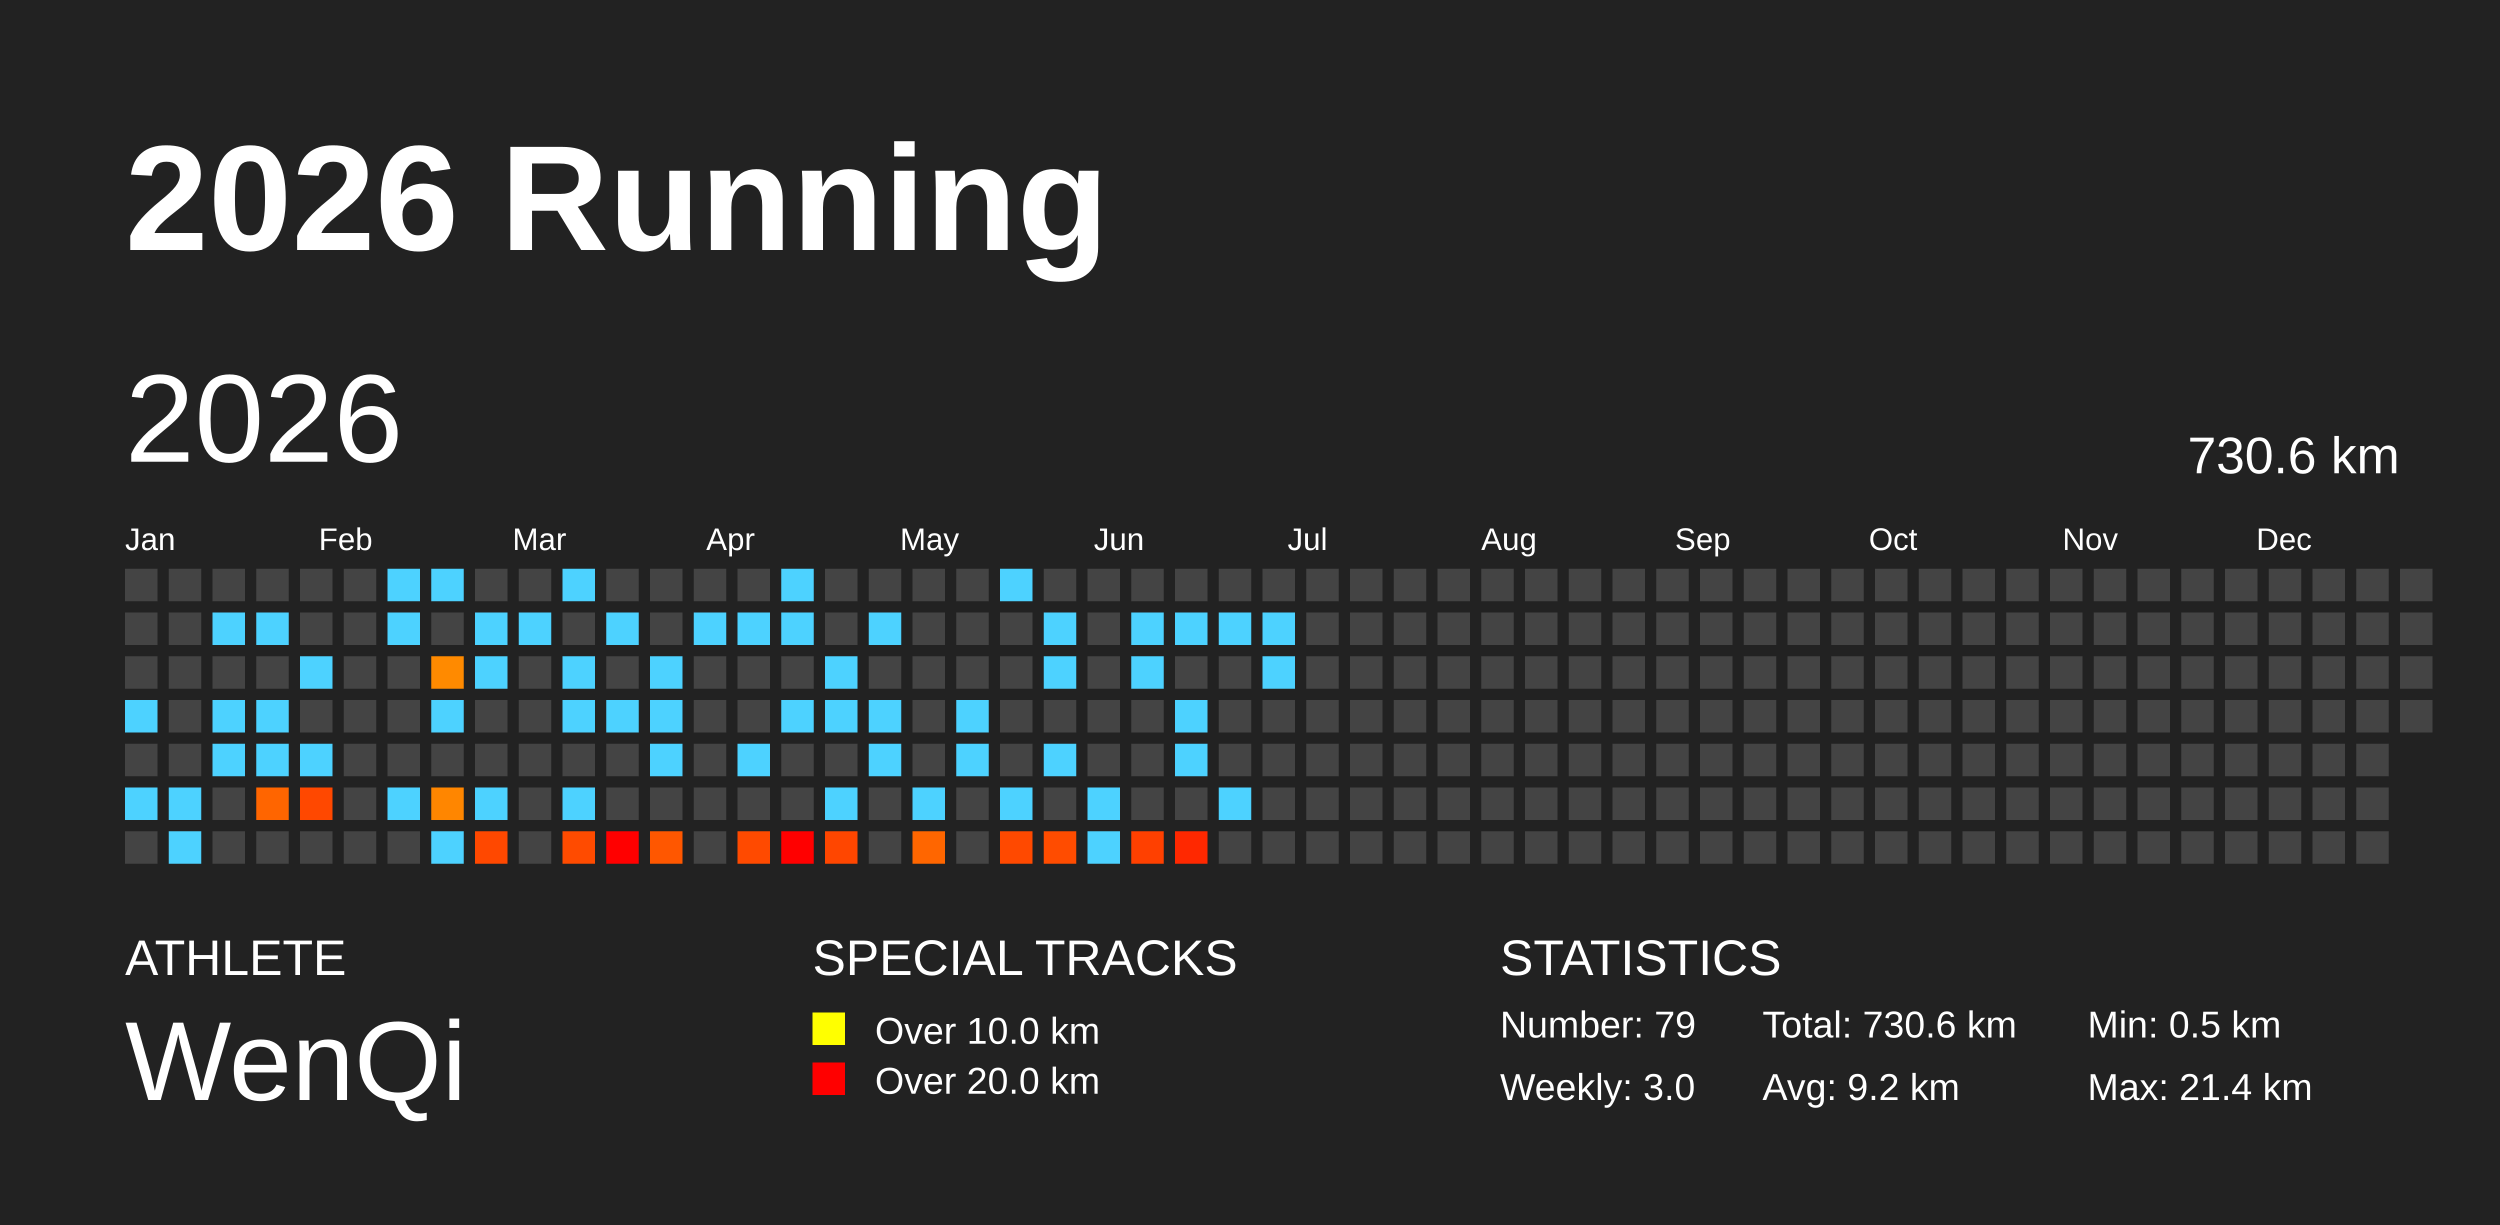
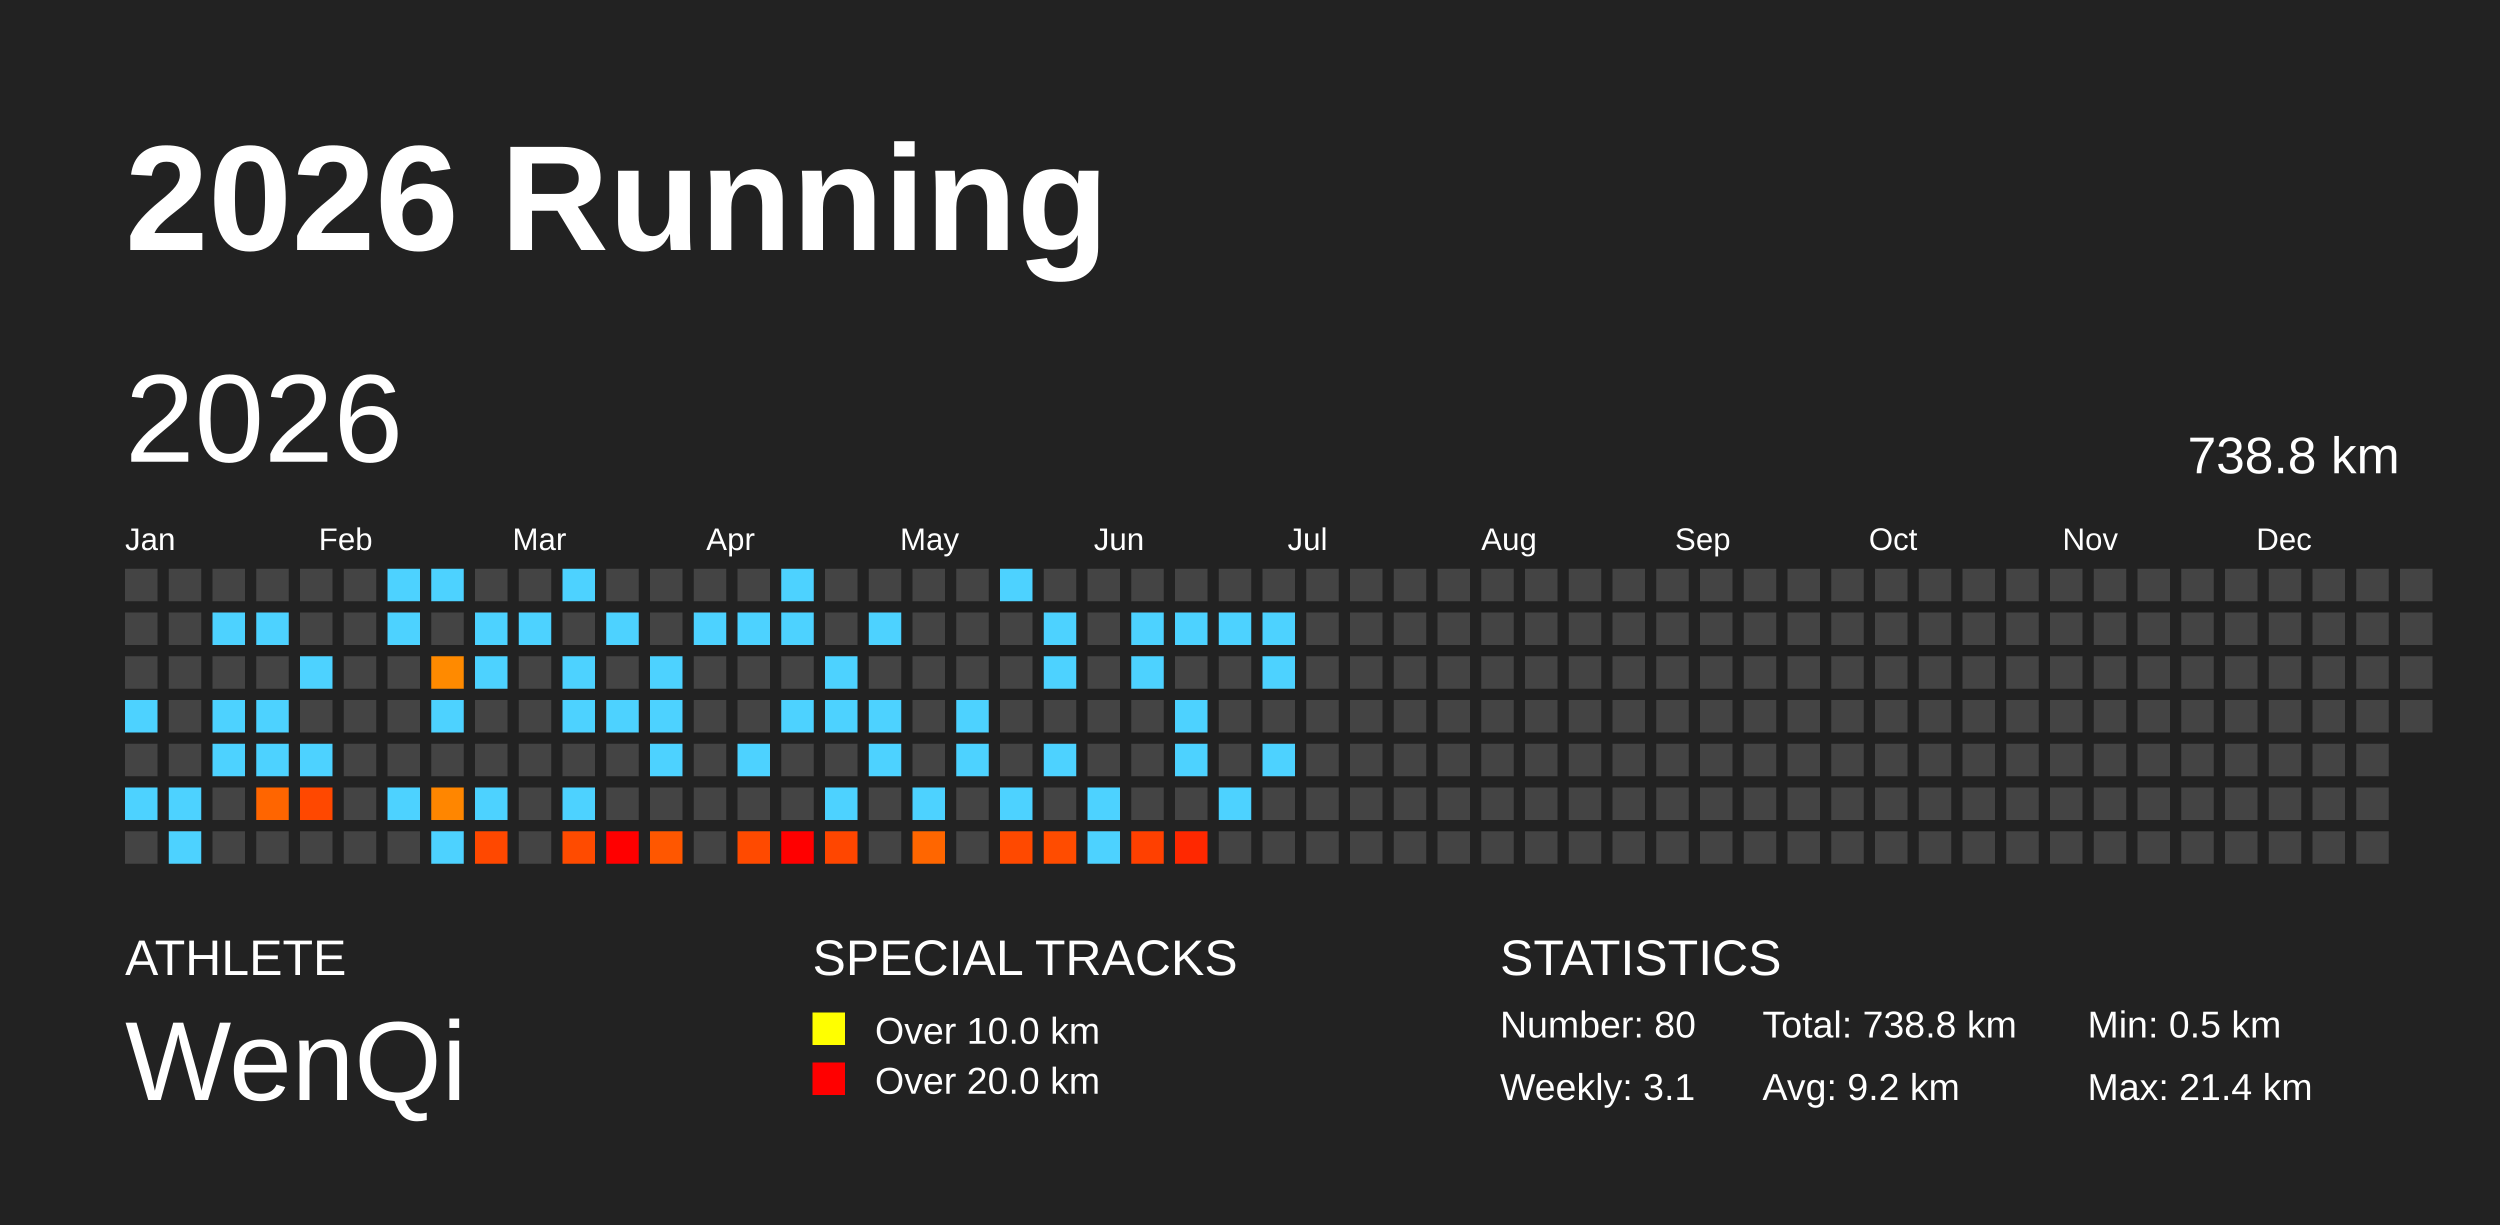
<svg xmlns="http://www.w3.org/2000/svg" baseProfile="full" height="98mm" version="1.1" viewBox="0,0,200,98" width="200mm">
  <defs />
  <rect fill="#222222" height="98" width="200" x="0" y="0" />
  <text fill="#FFFFFF" style="font-size:12px; font-family:Arial; font-weight:bold;" x="10" y="20">2026 Running</text>
  <text fill="#FFFFFF" style="font-size:4px; font-family:Arial" x="10" y="78">ATHLETE</text>
  <text fill="#FFFFFF" style="font-size:9px; font-family:Arial" x="10" y="88">WenQi</text>
  <text fill="#FFFFFF" style="font-size:4px; font-family:Arial" x="65" y="78">SPECIAL TRACKS</text>
  <rect fill="yellow" height="2.6" width="2.6" x="65" y="81" />
  <text fill="#FFFFFF" style="font-size:3px; font-family:Arial" x="70" y="83.5">Over 10.0 km</text>
  <rect fill="red" height="2.6" width="2.6" x="65" y="85" />
  <text fill="#FFFFFF" style="font-size:3px; font-family:Arial" x="70" y="87.5">Over 20.0 km</text>
  <text fill="#FFFFFF" style="font-size:4px; font-family:Arial" x="120" y="78">STATISTICS</text>
-   <text fill="#FFFFFF" style="font-size:3px; font-family:Arial" x="120" y="83">Number: 79</text>
-   <text fill="#FFFFFF" style="font-size:3px; font-family:Arial" x="120" y="88">Weekly: 3.0</text>
-   <text fill="#FFFFFF" style="font-size:3px; font-family:Arial" x="141" y="83">Total: 730.6 km</text>
+   <text fill="#FFFFFF" style="font-size:3px; font-family:Arial" x="120" y="83">Number: 80</text>
+   <text fill="#FFFFFF" style="font-size:3px; font-family:Arial" x="120" y="88">Weekly: 3.1</text>
+   <text fill="#FFFFFF" style="font-size:3px; font-family:Arial" x="141" y="83">Total: 738.8 km</text>
  <text fill="#FFFFFF" style="font-size:3px; font-family:Arial" x="141" y="88">Avg: 9.2 km</text>
  <text fill="#FFFFFF" style="font-size:3px; font-family:Arial" x="167" y="83">Min: 0.5 km</text>
  <text fill="#FFFFFF" style="font-size:3px; font-family:Arial" x="167" y="88">Max: 21.4 km</text>
  <text dominant-baseline="hanging" fill="#FFFFFF" style="font-size:10.0px; font-family:Arial;" x="10" y="30">2026</text>
-   <text dominant-baseline="hanging" fill="#FFFFFF" style="font-size:4.125px; font-family:Arial;" x="175" y="35">730.6 km</text>
+   <text dominant-baseline="hanging" fill="#FFFFFF" style="font-size:4.125px; font-family:Arial;" x="175" y="35">738.8 km</text>
  <text fill="#FFFFFF" style="font-size:2.5px; font-family:Arial" x="10.0" y="44">Jan</text>
  <text fill="#FFFFFF" style="font-size:2.5px; font-family:Arial" x="25.5" y="44">Feb</text>
  <text fill="#FFFFFF" style="font-size:2.5px; font-family:Arial" x="41.0" y="44">Mar</text>
  <text fill="#FFFFFF" style="font-size:2.5px; font-family:Arial" x="56.5" y="44">Apr</text>
  <text fill="#FFFFFF" style="font-size:2.5px; font-family:Arial" x="72.0" y="44">May</text>
  <text fill="#FFFFFF" style="font-size:2.5px; font-family:Arial" x="87.5" y="44">Jun</text>
  <text fill="#FFFFFF" style="font-size:2.5px; font-family:Arial" x="103.0" y="44">Jul</text>
  <text fill="#FFFFFF" style="font-size:2.5px; font-family:Arial" x="118.5" y="44">Aug</text>
  <text fill="#FFFFFF" style="font-size:2.5px; font-family:Arial" x="134.0" y="44">Sep</text>
  <text fill="#FFFFFF" style="font-size:2.5px; font-family:Arial" x="149.5" y="44">Oct</text>
  <text fill="#FFFFFF" style="font-size:2.5px; font-family:Arial" x="165.0" y="44">Nov</text>
  <text fill="#FFFFFF" style="font-size:2.5px; font-family:Arial" x="180.5" y="44">Dec</text>
  <rect fill="#444444" height="2.6" width="2.6" x="10.0" y="45.5" />
  <rect fill="#444444" height="2.6" width="2.6" x="10.0" y="49.0" />
  <rect fill="#444444" height="2.6" width="2.6" x="10.0" y="52.5" />
  <rect fill="#4dd2ff" height="2.6" width="2.6" x="10.0" y="56.0" />
  <rect fill="#444444" height="2.6" width="2.6" x="10.0" y="59.5" />
  <rect fill="#4dd2ff" height="2.6" width="2.6" x="10.0" y="63.0" />
  <rect fill="#444444" height="2.6" width="2.6" x="10.0" y="66.5" />
  <rect fill="#444444" height="2.6" width="2.6" x="13.5" y="45.5" />
  <rect fill="#444444" height="2.6" width="2.6" x="13.5" y="49.0" />
  <rect fill="#444444" height="2.6" width="2.6" x="13.5" y="52.5" />
  <rect fill="#444444" height="2.6" width="2.6" x="13.5" y="56.0" />
  <rect fill="#444444" height="2.6" width="2.6" x="13.5" y="59.5" />
  <rect fill="#4dd2ff" height="2.6" width="2.6" x="13.5" y="63.0" />
  <rect fill="#4dd2ff" height="2.6" width="2.6" x="13.5" y="66.5" />
  <rect fill="#444444" height="2.6" width="2.6" x="17.0" y="45.5" />
  <rect fill="#4dd2ff" height="2.6" width="2.6" x="17.0" y="49.0" />
  <rect fill="#444444" height="2.6" width="2.6" x="17.0" y="52.5" />
  <rect fill="#4dd2ff" height="2.6" width="2.6" x="17.0" y="56.0" />
  <rect fill="#4dd2ff" height="2.6" width="2.6" x="17.0" y="59.5" />
  <rect fill="#444444" height="2.6" width="2.6" x="17.0" y="63.0" />
  <rect fill="#444444" height="2.6" width="2.6" x="17.0" y="66.5" />
  <rect fill="#444444" height="2.6" width="2.6" x="20.5" y="45.5" />
  <rect fill="#4dd2ff" height="2.6" width="2.6" x="20.5" y="49.0" />
  <rect fill="#444444" height="2.6" width="2.6" x="20.5" y="52.5" />
  <rect fill="#4dd2ff" height="2.6" width="2.6" x="20.5" y="56.0" />
  <rect fill="#4dd2ff" height="2.6" width="2.6" x="20.5" y="59.5" />
  <rect fill="#ff6500" height="2.6" width="2.6" x="20.5" y="63.0" />
  <rect fill="#444444" height="2.6" width="2.6" x="20.5" y="66.5" />
  <rect fill="#444444" height="2.6" width="2.6" x="24.0" y="45.5" />
  <rect fill="#444444" height="2.6" width="2.6" x="24.0" y="49.0" />
  <rect fill="#4dd2ff" height="2.6" width="2.6" x="24.0" y="52.5" />
  <rect fill="#444444" height="2.6" width="2.6" x="24.0" y="56.0" />
  <rect fill="#4dd2ff" height="2.6" width="2.6" x="24.0" y="59.5" />
  <rect fill="#ff4800" height="2.6" width="2.6" x="24.0" y="63.0" />
  <rect fill="#444444" height="2.6" width="2.6" x="24.0" y="66.5" />
  <rect fill="#444444" height="2.6" width="2.6" x="27.5" y="45.5" />
  <rect fill="#444444" height="2.6" width="2.6" x="27.5" y="49.0" />
  <rect fill="#444444" height="2.6" width="2.6" x="27.5" y="52.5" />
  <rect fill="#444444" height="2.6" width="2.6" x="27.5" y="56.0" />
  <rect fill="#444444" height="2.6" width="2.6" x="27.5" y="59.5" />
  <rect fill="#444444" height="2.6" width="2.6" x="27.5" y="63.0" />
  <rect fill="#444444" height="2.6" width="2.6" x="27.5" y="66.5" />
  <rect fill="#4dd2ff" height="2.6" width="2.6" x="31.0" y="45.5" />
  <rect fill="#4dd2ff" height="2.6" width="2.6" x="31.0" y="49.0" />
  <rect fill="#444444" height="2.6" width="2.6" x="31.0" y="52.5" />
  <rect fill="#444444" height="2.6" width="2.6" x="31.0" y="56.0" />
  <rect fill="#444444" height="2.6" width="2.6" x="31.0" y="59.5" />
  <rect fill="#4dd2ff" height="2.6" width="2.6" x="31.0" y="63.0" />
  <rect fill="#444444" height="2.6" width="2.6" x="31.0" y="66.5" />
  <rect fill="#4dd2ff" height="2.6" width="2.6" x="34.5" y="45.5" />
  <rect fill="#444444" height="2.6" width="2.6" x="34.5" y="49.0" />
  <rect fill="#ff8a00" height="2.6" width="2.6" x="34.5" y="52.5" />
  <rect fill="#4dd2ff" height="2.6" width="2.6" x="34.5" y="56.0" />
  <rect fill="#444444" height="2.6" width="2.6" x="34.5" y="59.5" />
  <rect fill="#ff8600" height="2.6" width="2.6" x="34.5" y="63.0" />
  <rect fill="#4dd2ff" height="2.6" width="2.6" x="34.5" y="66.5" />
  <rect fill="#444444" height="2.6" width="2.6" x="38.0" y="45.5" />
  <rect fill="#4dd2ff" height="2.6" width="2.6" x="38.0" y="49.0" />
  <rect fill="#4dd2ff" height="2.6" width="2.6" x="38.0" y="52.5" />
  <rect fill="#444444" height="2.6" width="2.6" x="38.0" y="56.0" />
  <rect fill="#444444" height="2.6" width="2.6" x="38.0" y="59.5" />
  <rect fill="#4dd2ff" height="2.6" width="2.6" x="38.0" y="63.0" />
  <rect fill="#ff4800" height="2.6" width="2.6" x="38.0" y="66.5" />
  <rect fill="#444444" height="2.6" width="2.6" x="41.5" y="45.5" />
  <rect fill="#4dd2ff" height="2.6" width="2.6" x="41.5" y="49.0" />
  <rect fill="#444444" height="2.6" width="2.6" x="41.5" y="52.5" />
  <rect fill="#444444" height="2.6" width="2.6" x="41.5" y="56.0" />
  <rect fill="#444444" height="2.6" width="2.6" x="41.5" y="59.5" />
  <rect fill="#444444" height="2.6" width="2.6" x="41.5" y="63.0" />
  <rect fill="#444444" height="2.6" width="2.6" x="41.5" y="66.5" />
  <rect fill="#4dd2ff" height="2.6" width="2.6" x="45.0" y="45.5" />
  <rect fill="#444444" height="2.6" width="2.6" x="45.0" y="49.0" />
  <rect fill="#4dd2ff" height="2.6" width="2.6" x="45.0" y="52.5" />
  <rect fill="#4dd2ff" height="2.6" width="2.6" x="45.0" y="56.0" />
  <rect fill="#444444" height="2.6" width="2.6" x="45.0" y="59.5" />
  <rect fill="#4dd2ff" height="2.6" width="2.6" x="45.0" y="63.0" />
  <rect fill="#ff4b00" height="2.6" width="2.6" x="45.0" y="66.5" />
  <rect fill="#444444" height="2.6" width="2.6" x="48.5" y="45.5" />
  <rect fill="#4dd2ff" height="2.6" width="2.6" x="48.5" y="49.0" />
  <rect fill="#444444" height="2.6" width="2.6" x="48.5" y="52.5" />
  <rect fill="#4dd2ff" height="2.6" width="2.6" x="48.5" y="56.0" />
  <rect fill="#444444" height="2.6" width="2.6" x="48.5" y="59.5" />
  <rect fill="#444444" height="2.6" width="2.6" x="48.5" y="63.0" />
  <rect fill="red" height="2.6" width="2.6" x="48.5" y="66.5" />
  <rect fill="#444444" height="2.6" width="2.6" x="52.0" y="45.5" />
  <rect fill="#444444" height="2.6" width="2.6" x="52.0" y="49.0" />
  <rect fill="#4dd2ff" height="2.6" width="2.6" x="52.0" y="52.5" />
  <rect fill="#4dd2ff" height="2.6" width="2.6" x="52.0" y="56.0" />
  <rect fill="#4dd2ff" height="2.6" width="2.6" x="52.0" y="59.5" />
  <rect fill="#444444" height="2.6" width="2.6" x="52.0" y="63.0" />
  <rect fill="#ff5700" height="2.6" width="2.6" x="52.0" y="66.5" />
  <rect fill="#444444" height="2.6" width="2.6" x="55.5" y="45.5" />
  <rect fill="#4dd2ff" height="2.6" width="2.6" x="55.5" y="49.0" />
  <rect fill="#444444" height="2.6" width="2.6" x="55.5" y="52.5" />
  <rect fill="#444444" height="2.6" width="2.6" x="55.5" y="56.0" />
  <rect fill="#444444" height="2.6" width="2.6" x="55.5" y="59.5" />
  <rect fill="#444444" height="2.6" width="2.6" x="55.5" y="63.0" />
  <rect fill="#444444" height="2.6" width="2.6" x="55.5" y="66.5" />
  <rect fill="#444444" height="2.6" width="2.6" x="59.0" y="45.5" />
  <rect fill="#4dd2ff" height="2.6" width="2.6" x="59.0" y="49.0" />
  <rect fill="#444444" height="2.6" width="2.6" x="59.0" y="52.5" />
  <rect fill="#444444" height="2.6" width="2.6" x="59.0" y="56.0" />
  <rect fill="#4dd2ff" height="2.6" width="2.6" x="59.0" y="59.5" />
  <rect fill="#444444" height="2.6" width="2.6" x="59.0" y="63.0" />
  <rect fill="#ff4a00" height="2.6" width="2.6" x="59.0" y="66.5" />
  <rect fill="#4dd2ff" height="2.6" width="2.6" x="62.5" y="45.5" />
  <rect fill="#4dd2ff" height="2.6" width="2.6" x="62.5" y="49.0" />
  <rect fill="#444444" height="2.6" width="2.6" x="62.5" y="52.5" />
  <rect fill="#4dd2ff" height="2.6" width="2.6" x="62.5" y="56.0" />
  <rect fill="#444444" height="2.6" width="2.6" x="62.5" y="59.5" />
  <rect fill="#444444" height="2.6" width="2.6" x="62.5" y="63.0" />
  <rect fill="red" height="2.6" width="2.6" x="62.5" y="66.5" />
  <rect fill="#444444" height="2.6" width="2.6" x="66.0" y="45.5" />
  <rect fill="#444444" height="2.6" width="2.6" x="66.0" y="49.0" />
  <rect fill="#4dd2ff" height="2.6" width="2.6" x="66.0" y="52.5" />
  <rect fill="#4dd2ff" height="2.6" width="2.6" x="66.0" y="56.0" />
  <rect fill="#444444" height="2.6" width="2.6" x="66.0" y="59.5" />
  <rect fill="#4dd2ff" height="2.6" width="2.6" x="66.0" y="63.0" />
  <rect fill="#ff4600" height="2.6" width="2.6" x="66.0" y="66.5" />
  <rect fill="#444444" height="2.6" width="2.6" x="69.5" y="45.5" />
  <rect fill="#4dd2ff" height="2.6" width="2.6" x="69.5" y="49.0" />
  <rect fill="#444444" height="2.6" width="2.6" x="69.5" y="52.5" />
  <rect fill="#4dd2ff" height="2.6" width="2.6" x="69.5" y="56.0" />
  <rect fill="#4dd2ff" height="2.6" width="2.6" x="69.5" y="59.5" />
  <rect fill="#444444" height="2.6" width="2.6" x="69.5" y="63.0" />
  <rect fill="#444444" height="2.6" width="2.6" x="69.5" y="66.5" />
  <rect fill="#444444" height="2.6" width="2.6" x="73.0" y="45.5" />
  <rect fill="#444444" height="2.6" width="2.6" x="73.0" y="49.0" />
  <rect fill="#444444" height="2.6" width="2.6" x="73.0" y="52.5" />
  <rect fill="#444444" height="2.6" width="2.6" x="73.0" y="56.0" />
  <rect fill="#444444" height="2.6" width="2.6" x="73.0" y="59.5" />
  <rect fill="#4dd2ff" height="2.6" width="2.6" x="73.0" y="63.0" />
  <rect fill="#ff6600" height="2.6" width="2.6" x="73.0" y="66.5" />
  <rect fill="#444444" height="2.6" width="2.6" x="76.5" y="45.5" />
  <rect fill="#444444" height="2.6" width="2.6" x="76.5" y="49.0" />
  <rect fill="#444444" height="2.6" width="2.6" x="76.5" y="52.5" />
  <rect fill="#4dd2ff" height="2.6" width="2.6" x="76.5" y="56.0" />
  <rect fill="#4dd2ff" height="2.6" width="2.6" x="76.5" y="59.5" />
  <rect fill="#444444" height="2.6" width="2.6" x="76.5" y="63.0" />
  <rect fill="#444444" height="2.6" width="2.6" x="76.5" y="66.5" />
  <rect fill="#4dd2ff" height="2.6" width="2.6" x="80.0" y="45.5" />
  <rect fill="#444444" height="2.6" width="2.6" x="80.0" y="49.0" />
  <rect fill="#444444" height="2.6" width="2.6" x="80.0" y="52.5" />
  <rect fill="#444444" height="2.6" width="2.6" x="80.0" y="56.0" />
  <rect fill="#444444" height="2.6" width="2.6" x="80.0" y="59.5" />
  <rect fill="#4dd2ff" height="2.6" width="2.6" x="80.0" y="63.0" />
  <rect fill="#ff4900" height="2.6" width="2.6" x="80.0" y="66.5" />
  <rect fill="#444444" height="2.6" width="2.6" x="83.5" y="45.5" />
  <rect fill="#4dd2ff" height="2.6" width="2.6" x="83.5" y="49.0" />
  <rect fill="#4dd2ff" height="2.6" width="2.6" x="83.5" y="52.5" />
  <rect fill="#444444" height="2.6" width="2.6" x="83.5" y="56.0" />
  <rect fill="#4dd2ff" height="2.6" width="2.6" x="83.5" y="59.5" />
  <rect fill="#444444" height="2.6" width="2.6" x="83.5" y="63.0" />
  <rect fill="#ff4c00" height="2.6" width="2.6" x="83.5" y="66.5" />
  <rect fill="#444444" height="2.6" width="2.6" x="87.0" y="45.5" />
  <rect fill="#444444" height="2.6" width="2.6" x="87.0" y="49.0" />
  <rect fill="#444444" height="2.6" width="2.6" x="87.0" y="52.5" />
  <rect fill="#444444" height="2.6" width="2.6" x="87.0" y="56.0" />
  <rect fill="#444444" height="2.6" width="2.6" x="87.0" y="59.5" />
  <rect fill="#4dd2ff" height="2.6" width="2.6" x="87.0" y="63.0" />
  <rect fill="#4dd2ff" height="2.6" width="2.6" x="87.0" y="66.5" />
  <rect fill="#444444" height="2.6" width="2.6" x="90.5" y="45.5" />
  <rect fill="#4dd2ff" height="2.6" width="2.6" x="90.5" y="49.0" />
  <rect fill="#4dd2ff" height="2.6" width="2.6" x="90.5" y="52.5" />
  <rect fill="#444444" height="2.6" width="2.6" x="90.5" y="56.0" />
  <rect fill="#444444" height="2.6" width="2.6" x="90.5" y="59.5" />
  <rect fill="#444444" height="2.6" width="2.6" x="90.5" y="63.0" />
  <rect fill="#ff4000" height="2.6" width="2.6" x="90.5" y="66.5" />
  <rect fill="#444444" height="2.6" width="2.6" x="94.0" y="45.5" />
  <rect fill="#4dd2ff" height="2.6" width="2.6" x="94.0" y="49.0" />
  <rect fill="#444444" height="2.6" width="2.6" x="94.0" y="52.5" />
  <rect fill="#4dd2ff" height="2.6" width="2.6" x="94.0" y="56.0" />
  <rect fill="#4dd2ff" height="2.6" width="2.6" x="94.0" y="59.5" />
  <rect fill="#444444" height="2.6" width="2.6" x="94.0" y="63.0" />
  <rect fill="#ff2800" height="2.6" width="2.6" x="94.0" y="66.5" />
  <rect fill="#444444" height="2.6" width="2.6" x="97.5" y="45.5" />
  <rect fill="#4dd2ff" height="2.6" width="2.6" x="97.5" y="49.0" />
  <rect fill="#444444" height="2.6" width="2.6" x="97.5" y="52.5" />
  <rect fill="#444444" height="2.6" width="2.6" x="97.5" y="56.0" />
  <rect fill="#444444" height="2.6" width="2.6" x="97.5" y="59.5" />
  <rect fill="#4dd2ff" height="2.6" width="2.6" x="97.5" y="63.0" />
  <rect fill="#444444" height="2.6" width="2.6" x="97.5" y="66.5" />
  <rect fill="#444444" height="2.6" width="2.6" x="101.0" y="45.5" />
  <rect fill="#4dd2ff" height="2.6" width="2.6" x="101.0" y="49.0" />
  <rect fill="#4dd2ff" height="2.6" width="2.6" x="101.0" y="52.5" />
  <rect fill="#444444" height="2.6" width="2.6" x="101.0" y="56.0" />
-   <rect fill="#444444" height="2.6" width="2.6" x="101.0" y="59.5" />
+   <rect fill="#4dd2ff" height="2.6" width="2.6" x="101.0" y="59.5" />
  <rect fill="#444444" height="2.6" width="2.6" x="101.0" y="63.0" />
  <rect fill="#444444" height="2.6" width="2.6" x="101.0" y="66.5" />
  <rect fill="#444444" height="2.6" width="2.6" x="104.5" y="45.5" />
  <rect fill="#444444" height="2.6" width="2.6" x="104.5" y="49.0" />
  <rect fill="#444444" height="2.6" width="2.6" x="104.5" y="52.5" />
  <rect fill="#444444" height="2.6" width="2.6" x="104.5" y="56.0" />
  <rect fill="#444444" height="2.6" width="2.6" x="104.5" y="59.5" />
  <rect fill="#444444" height="2.6" width="2.6" x="104.5" y="63.0" />
  <rect fill="#444444" height="2.6" width="2.6" x="104.5" y="66.5" />
  <rect fill="#444444" height="2.6" width="2.6" x="108.0" y="45.5" />
  <rect fill="#444444" height="2.6" width="2.6" x="108.0" y="49.0" />
  <rect fill="#444444" height="2.6" width="2.6" x="108.0" y="52.5" />
  <rect fill="#444444" height="2.6" width="2.6" x="108.0" y="56.0" />
  <rect fill="#444444" height="2.6" width="2.6" x="108.0" y="59.5" />
  <rect fill="#444444" height="2.6" width="2.6" x="108.0" y="63.0" />
  <rect fill="#444444" height="2.6" width="2.6" x="108.0" y="66.5" />
  <rect fill="#444444" height="2.6" width="2.6" x="111.5" y="45.5" />
  <rect fill="#444444" height="2.6" width="2.6" x="111.5" y="49.0" />
  <rect fill="#444444" height="2.6" width="2.6" x="111.5" y="52.5" />
  <rect fill="#444444" height="2.6" width="2.6" x="111.5" y="56.0" />
  <rect fill="#444444" height="2.6" width="2.6" x="111.5" y="59.5" />
  <rect fill="#444444" height="2.6" width="2.6" x="111.5" y="63.0" />
  <rect fill="#444444" height="2.6" width="2.6" x="111.5" y="66.5" />
  <rect fill="#444444" height="2.6" width="2.6" x="115.0" y="45.5" />
  <rect fill="#444444" height="2.6" width="2.6" x="115.0" y="49.0" />
  <rect fill="#444444" height="2.6" width="2.6" x="115.0" y="52.5" />
  <rect fill="#444444" height="2.6" width="2.6" x="115.0" y="56.0" />
  <rect fill="#444444" height="2.6" width="2.6" x="115.0" y="59.5" />
  <rect fill="#444444" height="2.6" width="2.6" x="115.0" y="63.0" />
  <rect fill="#444444" height="2.6" width="2.6" x="115.0" y="66.5" />
  <rect fill="#444444" height="2.6" width="2.6" x="118.5" y="45.5" />
  <rect fill="#444444" height="2.6" width="2.6" x="118.5" y="49.0" />
  <rect fill="#444444" height="2.6" width="2.6" x="118.5" y="52.5" />
  <rect fill="#444444" height="2.6" width="2.6" x="118.5" y="56.0" />
  <rect fill="#444444" height="2.6" width="2.6" x="118.5" y="59.5" />
  <rect fill="#444444" height="2.6" width="2.6" x="118.5" y="63.0" />
  <rect fill="#444444" height="2.6" width="2.6" x="118.5" y="66.5" />
  <rect fill="#444444" height="2.6" width="2.6" x="122.0" y="45.5" />
  <rect fill="#444444" height="2.6" width="2.6" x="122.0" y="49.0" />
  <rect fill="#444444" height="2.6" width="2.6" x="122.0" y="52.5" />
  <rect fill="#444444" height="2.6" width="2.6" x="122.0" y="56.0" />
  <rect fill="#444444" height="2.6" width="2.6" x="122.0" y="59.5" />
  <rect fill="#444444" height="2.6" width="2.6" x="122.0" y="63.0" />
  <rect fill="#444444" height="2.6" width="2.6" x="122.0" y="66.5" />
  <rect fill="#444444" height="2.6" width="2.6" x="125.5" y="45.5" />
  <rect fill="#444444" height="2.6" width="2.6" x="125.5" y="49.0" />
  <rect fill="#444444" height="2.6" width="2.6" x="125.5" y="52.5" />
  <rect fill="#444444" height="2.6" width="2.6" x="125.5" y="56.0" />
  <rect fill="#444444" height="2.6" width="2.6" x="125.5" y="59.5" />
  <rect fill="#444444" height="2.6" width="2.6" x="125.5" y="63.0" />
  <rect fill="#444444" height="2.6" width="2.6" x="125.5" y="66.5" />
  <rect fill="#444444" height="2.6" width="2.6" x="129.0" y="45.5" />
  <rect fill="#444444" height="2.6" width="2.6" x="129.0" y="49.0" />
  <rect fill="#444444" height="2.6" width="2.6" x="129.0" y="52.5" />
  <rect fill="#444444" height="2.6" width="2.6" x="129.0" y="56.0" />
  <rect fill="#444444" height="2.6" width="2.6" x="129.0" y="59.5" />
  <rect fill="#444444" height="2.6" width="2.6" x="129.0" y="63.0" />
  <rect fill="#444444" height="2.6" width="2.6" x="129.0" y="66.5" />
  <rect fill="#444444" height="2.6" width="2.6" x="132.5" y="45.5" />
  <rect fill="#444444" height="2.6" width="2.6" x="132.5" y="49.0" />
  <rect fill="#444444" height="2.6" width="2.6" x="132.5" y="52.5" />
  <rect fill="#444444" height="2.6" width="2.6" x="132.5" y="56.0" />
  <rect fill="#444444" height="2.6" width="2.6" x="132.5" y="59.5" />
  <rect fill="#444444" height="2.6" width="2.6" x="132.5" y="63.0" />
  <rect fill="#444444" height="2.6" width="2.6" x="132.5" y="66.5" />
  <rect fill="#444444" height="2.6" width="2.6" x="136.0" y="45.5" />
  <rect fill="#444444" height="2.6" width="2.6" x="136.0" y="49.0" />
  <rect fill="#444444" height="2.6" width="2.6" x="136.0" y="52.5" />
  <rect fill="#444444" height="2.6" width="2.6" x="136.0" y="56.0" />
  <rect fill="#444444" height="2.6" width="2.6" x="136.0" y="59.5" />
  <rect fill="#444444" height="2.6" width="2.6" x="136.0" y="63.0" />
  <rect fill="#444444" height="2.6" width="2.6" x="136.0" y="66.5" />
  <rect fill="#444444" height="2.6" width="2.6" x="139.5" y="45.5" />
  <rect fill="#444444" height="2.6" width="2.6" x="139.5" y="49.0" />
  <rect fill="#444444" height="2.6" width="2.6" x="139.5" y="52.5" />
  <rect fill="#444444" height="2.6" width="2.6" x="139.5" y="56.0" />
  <rect fill="#444444" height="2.6" width="2.6" x="139.5" y="59.5" />
  <rect fill="#444444" height="2.6" width="2.6" x="139.5" y="63.0" />
  <rect fill="#444444" height="2.6" width="2.6" x="139.5" y="66.5" />
  <rect fill="#444444" height="2.6" width="2.6" x="143.0" y="45.5" />
  <rect fill="#444444" height="2.6" width="2.6" x="143.0" y="49.0" />
  <rect fill="#444444" height="2.6" width="2.6" x="143.0" y="52.5" />
  <rect fill="#444444" height="2.6" width="2.6" x="143.0" y="56.0" />
  <rect fill="#444444" height="2.6" width="2.6" x="143.0" y="59.5" />
  <rect fill="#444444" height="2.6" width="2.6" x="143.0" y="63.0" />
  <rect fill="#444444" height="2.6" width="2.6" x="143.0" y="66.5" />
  <rect fill="#444444" height="2.6" width="2.6" x="146.5" y="45.5" />
  <rect fill="#444444" height="2.6" width="2.6" x="146.5" y="49.0" />
  <rect fill="#444444" height="2.6" width="2.6" x="146.5" y="52.5" />
  <rect fill="#444444" height="2.6" width="2.6" x="146.5" y="56.0" />
  <rect fill="#444444" height="2.6" width="2.6" x="146.5" y="59.5" />
  <rect fill="#444444" height="2.6" width="2.6" x="146.5" y="63.0" />
  <rect fill="#444444" height="2.6" width="2.6" x="146.5" y="66.5" />
  <rect fill="#444444" height="2.6" width="2.6" x="150.0" y="45.5" />
  <rect fill="#444444" height="2.6" width="2.6" x="150.0" y="49.0" />
  <rect fill="#444444" height="2.6" width="2.6" x="150.0" y="52.5" />
  <rect fill="#444444" height="2.6" width="2.6" x="150.0" y="56.0" />
  <rect fill="#444444" height="2.6" width="2.6" x="150.0" y="59.5" />
  <rect fill="#444444" height="2.6" width="2.6" x="150.0" y="63.0" />
  <rect fill="#444444" height="2.6" width="2.6" x="150.0" y="66.5" />
  <rect fill="#444444" height="2.6" width="2.6" x="153.5" y="45.5" />
  <rect fill="#444444" height="2.6" width="2.6" x="153.5" y="49.0" />
  <rect fill="#444444" height="2.6" width="2.6" x="153.5" y="52.5" />
  <rect fill="#444444" height="2.6" width="2.6" x="153.5" y="56.0" />
  <rect fill="#444444" height="2.6" width="2.6" x="153.5" y="59.5" />
  <rect fill="#444444" height="2.6" width="2.6" x="153.5" y="63.0" />
  <rect fill="#444444" height="2.6" width="2.6" x="153.5" y="66.5" />
  <rect fill="#444444" height="2.6" width="2.6" x="157.0" y="45.5" />
  <rect fill="#444444" height="2.6" width="2.6" x="157.0" y="49.0" />
  <rect fill="#444444" height="2.6" width="2.6" x="157.0" y="52.5" />
  <rect fill="#444444" height="2.6" width="2.6" x="157.0" y="56.0" />
  <rect fill="#444444" height="2.6" width="2.6" x="157.0" y="59.5" />
  <rect fill="#444444" height="2.6" width="2.6" x="157.0" y="63.0" />
  <rect fill="#444444" height="2.6" width="2.6" x="157.0" y="66.5" />
  <rect fill="#444444" height="2.6" width="2.6" x="160.5" y="45.5" />
  <rect fill="#444444" height="2.6" width="2.6" x="160.5" y="49.0" />
  <rect fill="#444444" height="2.6" width="2.6" x="160.5" y="52.5" />
  <rect fill="#444444" height="2.6" width="2.6" x="160.5" y="56.0" />
  <rect fill="#444444" height="2.6" width="2.6" x="160.5" y="59.5" />
  <rect fill="#444444" height="2.6" width="2.6" x="160.5" y="63.0" />
  <rect fill="#444444" height="2.6" width="2.6" x="160.5" y="66.5" />
  <rect fill="#444444" height="2.6" width="2.6" x="164.0" y="45.5" />
  <rect fill="#444444" height="2.6" width="2.6" x="164.0" y="49.0" />
  <rect fill="#444444" height="2.6" width="2.6" x="164.0" y="52.5" />
  <rect fill="#444444" height="2.6" width="2.6" x="164.0" y="56.0" />
  <rect fill="#444444" height="2.6" width="2.6" x="164.0" y="59.5" />
  <rect fill="#444444" height="2.6" width="2.6" x="164.0" y="63.0" />
  <rect fill="#444444" height="2.6" width="2.6" x="164.0" y="66.5" />
  <rect fill="#444444" height="2.6" width="2.6" x="167.5" y="45.5" />
  <rect fill="#444444" height="2.6" width="2.6" x="167.5" y="49.0" />
  <rect fill="#444444" height="2.6" width="2.6" x="167.5" y="52.5" />
  <rect fill="#444444" height="2.6" width="2.6" x="167.5" y="56.0" />
  <rect fill="#444444" height="2.6" width="2.6" x="167.5" y="59.5" />
  <rect fill="#444444" height="2.6" width="2.6" x="167.5" y="63.0" />
  <rect fill="#444444" height="2.6" width="2.6" x="167.5" y="66.5" />
  <rect fill="#444444" height="2.6" width="2.6" x="171.0" y="45.5" />
  <rect fill="#444444" height="2.6" width="2.6" x="171.0" y="49.0" />
  <rect fill="#444444" height="2.6" width="2.6" x="171.0" y="52.5" />
  <rect fill="#444444" height="2.6" width="2.6" x="171.0" y="56.0" />
  <rect fill="#444444" height="2.6" width="2.6" x="171.0" y="59.5" />
  <rect fill="#444444" height="2.6" width="2.6" x="171.0" y="63.0" />
  <rect fill="#444444" height="2.6" width="2.6" x="171.0" y="66.5" />
  <rect fill="#444444" height="2.6" width="2.6" x="174.5" y="45.5" />
  <rect fill="#444444" height="2.6" width="2.6" x="174.5" y="49.0" />
  <rect fill="#444444" height="2.6" width="2.6" x="174.5" y="52.5" />
  <rect fill="#444444" height="2.6" width="2.6" x="174.5" y="56.0" />
  <rect fill="#444444" height="2.6" width="2.6" x="174.5" y="59.5" />
  <rect fill="#444444" height="2.6" width="2.6" x="174.5" y="63.0" />
  <rect fill="#444444" height="2.6" width="2.6" x="174.5" y="66.5" />
  <rect fill="#444444" height="2.6" width="2.6" x="178.0" y="45.5" />
  <rect fill="#444444" height="2.6" width="2.6" x="178.0" y="49.0" />
  <rect fill="#444444" height="2.6" width="2.6" x="178.0" y="52.5" />
  <rect fill="#444444" height="2.6" width="2.6" x="178.0" y="56.0" />
  <rect fill="#444444" height="2.6" width="2.6" x="178.0" y="59.5" />
  <rect fill="#444444" height="2.6" width="2.6" x="178.0" y="63.0" />
  <rect fill="#444444" height="2.6" width="2.6" x="178.0" y="66.5" />
  <rect fill="#444444" height="2.6" width="2.6" x="181.5" y="45.5" />
  <rect fill="#444444" height="2.6" width="2.6" x="181.5" y="49.0" />
  <rect fill="#444444" height="2.6" width="2.6" x="181.5" y="52.5" />
  <rect fill="#444444" height="2.6" width="2.6" x="181.5" y="56.0" />
  <rect fill="#444444" height="2.6" width="2.6" x="181.5" y="59.5" />
  <rect fill="#444444" height="2.6" width="2.6" x="181.5" y="63.0" />
  <rect fill="#444444" height="2.6" width="2.6" x="181.5" y="66.5" />
  <rect fill="#444444" height="2.6" width="2.6" x="185.0" y="45.5" />
  <rect fill="#444444" height="2.6" width="2.6" x="185.0" y="49.0" />
  <rect fill="#444444" height="2.6" width="2.6" x="185.0" y="52.5" />
  <rect fill="#444444" height="2.6" width="2.6" x="185.0" y="56.0" />
  <rect fill="#444444" height="2.6" width="2.6" x="185.0" y="59.5" />
  <rect fill="#444444" height="2.6" width="2.6" x="185.0" y="63.0" />
  <rect fill="#444444" height="2.6" width="2.6" x="185.0" y="66.5" />
  <rect fill="#444444" height="2.6" width="2.6" x="188.5" y="45.5" />
  <rect fill="#444444" height="2.6" width="2.6" x="188.5" y="49.0" />
  <rect fill="#444444" height="2.6" width="2.6" x="188.5" y="52.5" />
  <rect fill="#444444" height="2.6" width="2.6" x="188.5" y="56.0" />
  <rect fill="#444444" height="2.6" width="2.6" x="188.5" y="59.5" />
  <rect fill="#444444" height="2.6" width="2.6" x="188.5" y="63.0" />
  <rect fill="#444444" height="2.6" width="2.6" x="188.5" y="66.5" />
  <rect fill="#444444" height="2.6" width="2.6" x="192.0" y="45.5" />
  <rect fill="#444444" height="2.6" width="2.6" x="192.0" y="49.0" />
  <rect fill="#444444" height="2.6" width="2.6" x="192.0" y="52.5" />
  <rect fill="#444444" height="2.6" width="2.6" x="192.0" y="56.0" />
</svg>
